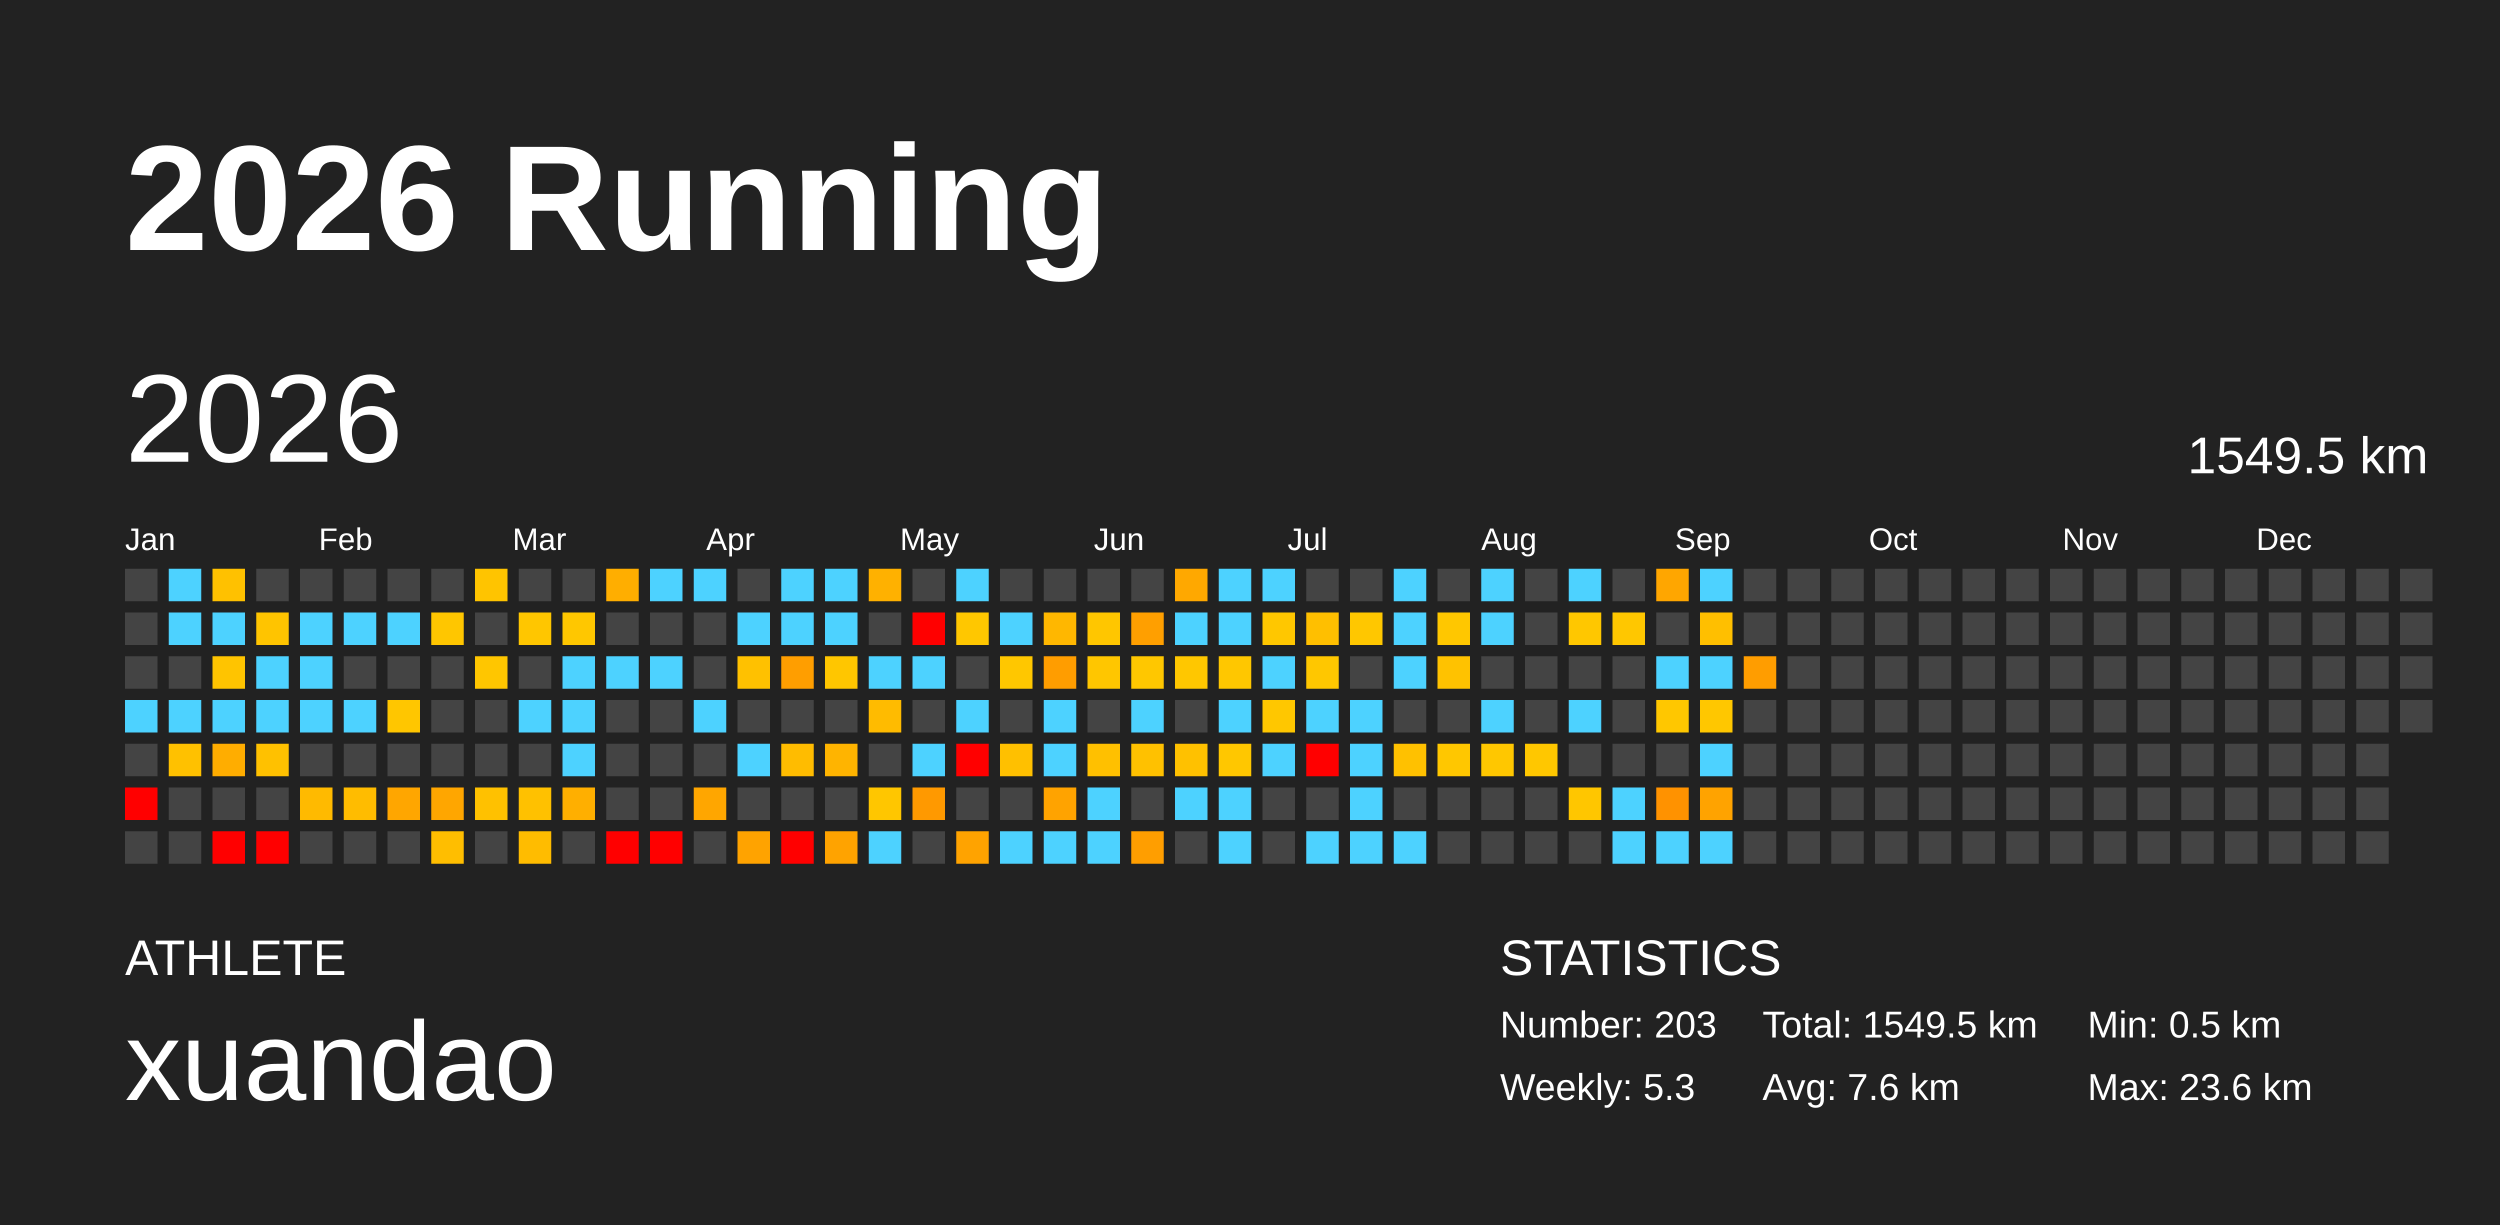
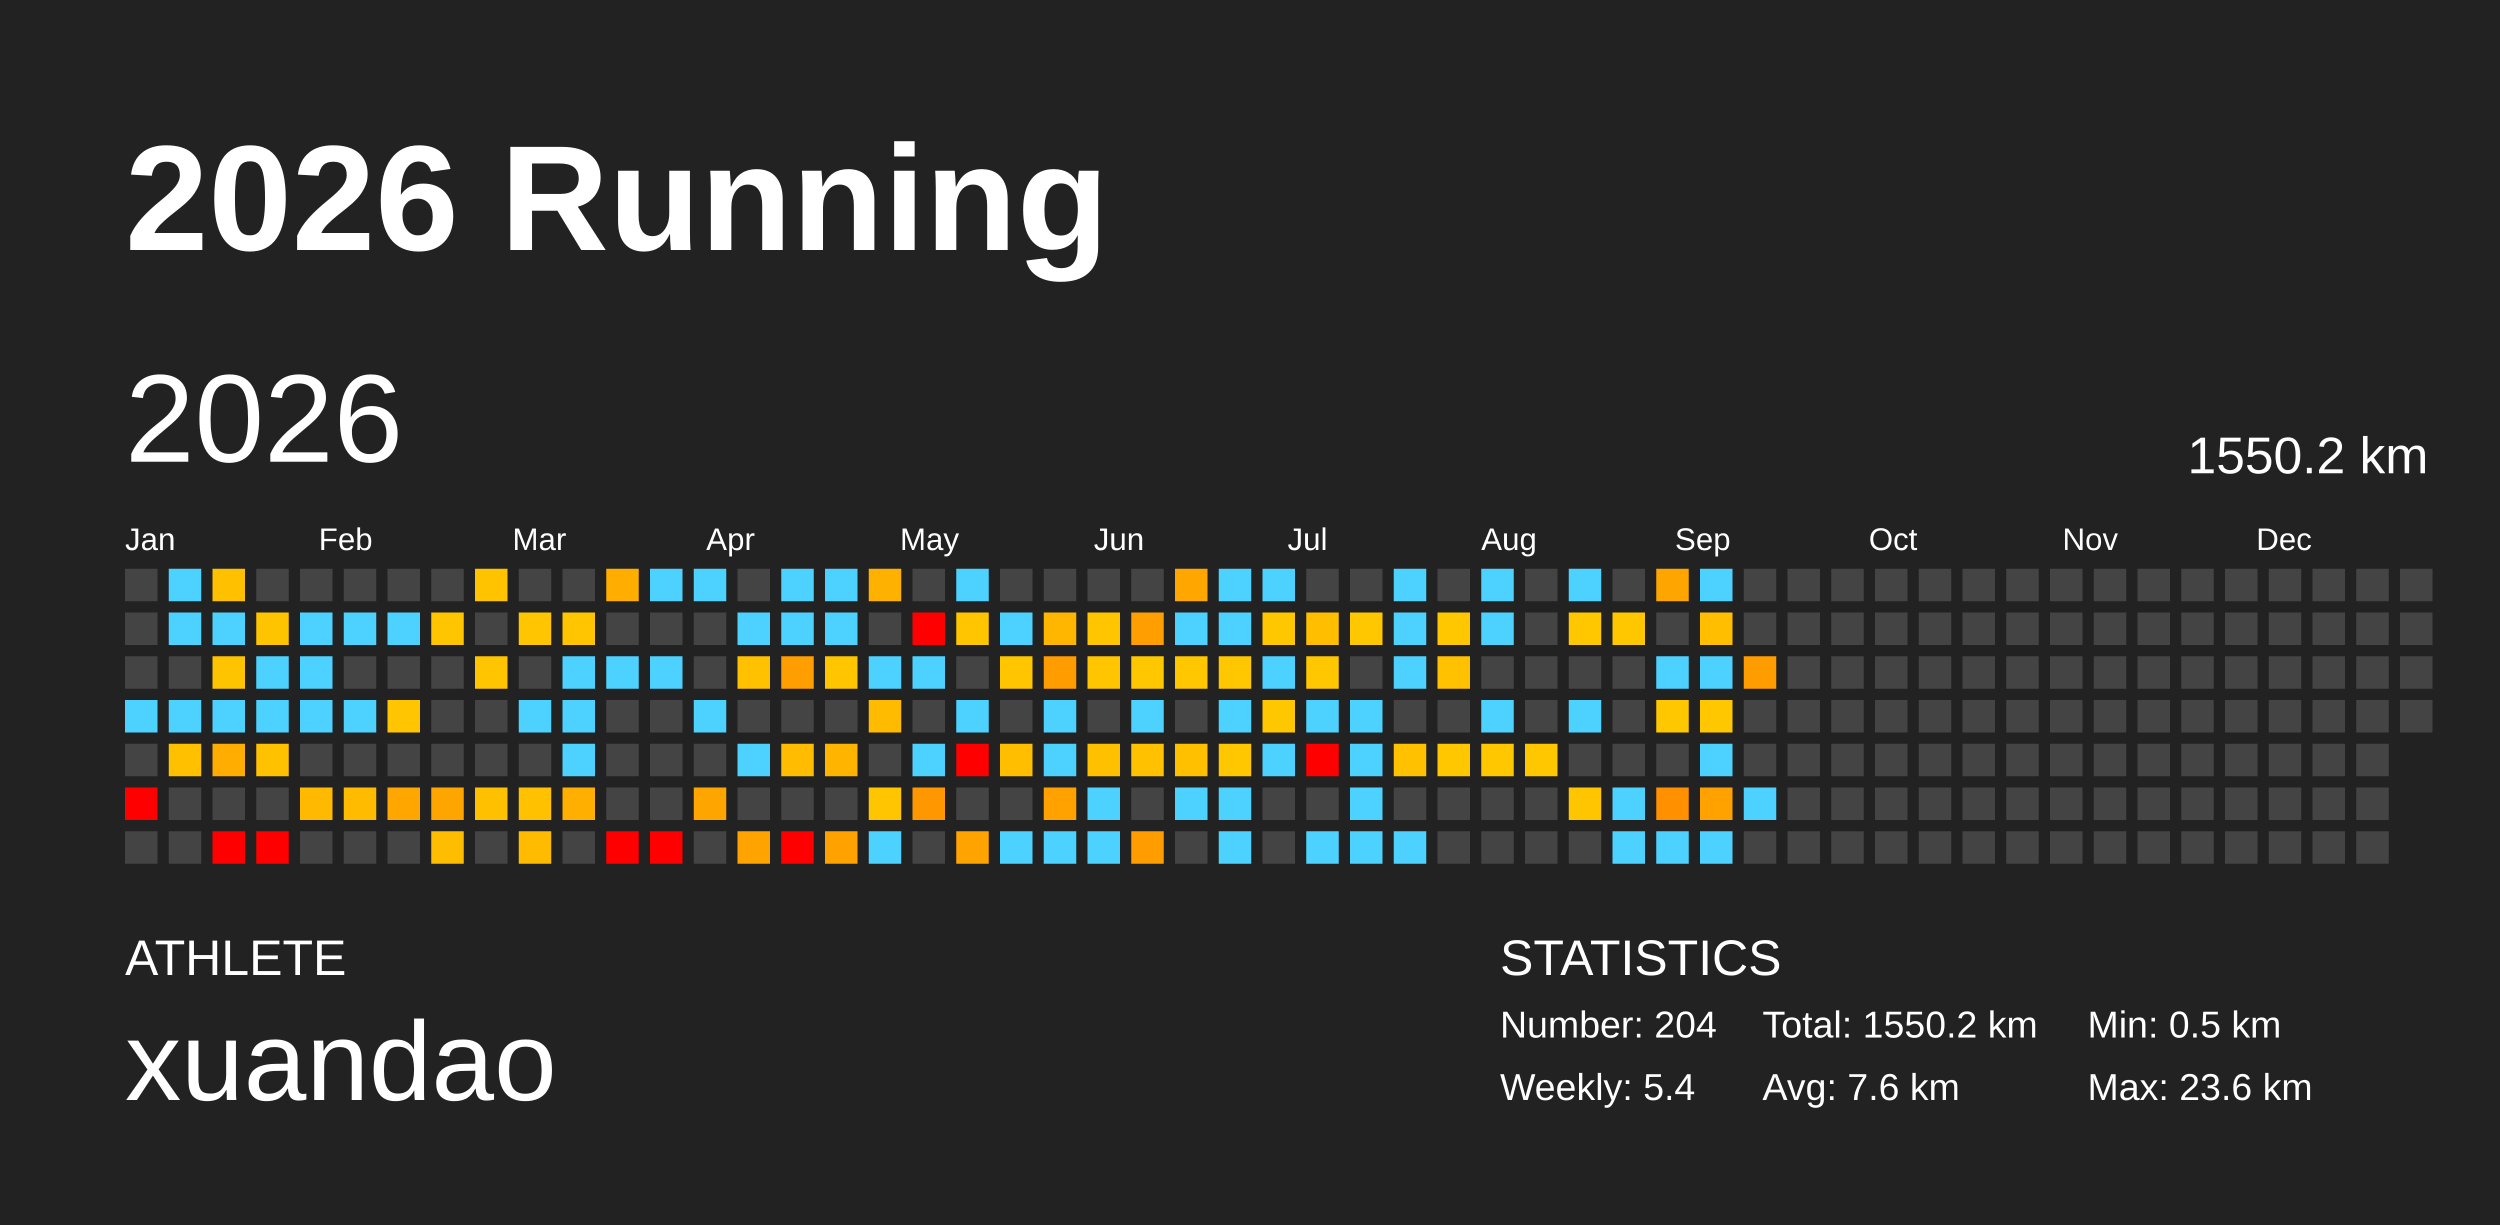
<svg xmlns="http://www.w3.org/2000/svg" baseProfile="full" height="98mm" version="1.1" viewBox="0,0,200,98" width="200mm">
  <defs />
  <rect fill="#222222" height="98" width="200" x="0" y="0" />
  <text fill="#FFFFFF" style="font-size:12px; font-family:Arial; font-weight:bold;" x="10" y="20">2026 Running</text>
  <text fill="#FFFFFF" style="font-size:4px; font-family:Arial" x="10" y="78">ATHLETE</text>
  <text fill="#FFFFFF" style="font-size:9px; font-family:Arial" x="10" y="88">xuandao</text>
  <text fill="#FFFFFF" style="font-size:4px; font-family:Arial" x="120" y="78">STATISTICS</text>
-   <text fill="#FFFFFF" style="font-size:3px; font-family:Arial" x="120" y="83">Number: 203</text>
-   <text fill="#FFFFFF" style="font-size:3px; font-family:Arial" x="120" y="88">Weekly: 5.3</text>
-   <text fill="#FFFFFF" style="font-size:3px; font-family:Arial" x="141" y="83">Total: 1549.5 km</text>
+   <text fill="#FFFFFF" style="font-size:3px; font-family:Arial" x="120" y="83">Number: 204</text>
+   <text fill="#FFFFFF" style="font-size:3px; font-family:Arial" x="120" y="88">Weekly: 5.4</text>
+   <text fill="#FFFFFF" style="font-size:3px; font-family:Arial" x="141" y="83">Total: 1550.2 km</text>
  <text fill="#FFFFFF" style="font-size:3px; font-family:Arial" x="141" y="88">Avg: 7.6 km</text>
  <text fill="#FFFFFF" style="font-size:3px; font-family:Arial" x="167" y="83">Min: 0.5 km</text>
  <text fill="#FFFFFF" style="font-size:3px; font-family:Arial" x="167" y="88">Max: 23.6 km</text>
  <text dominant-baseline="hanging" fill="#FFFFFF" style="font-size:10.0px; font-family:Arial;" x="10" y="30">2026</text>
-   <text dominant-baseline="hanging" fill="#FFFFFF" style="font-size:4.125px; font-family:Arial;" x="175" y="35">1549.5 km</text>
+   <text dominant-baseline="hanging" fill="#FFFFFF" style="font-size:4.125px; font-family:Arial;" x="175" y="35">1550.2 km</text>
  <text fill="#FFFFFF" style="font-size:2.5px; font-family:Arial" x="10.0" y="44">Jan</text>
  <text fill="#FFFFFF" style="font-size:2.5px; font-family:Arial" x="25.5" y="44">Feb</text>
  <text fill="#FFFFFF" style="font-size:2.5px; font-family:Arial" x="41.0" y="44">Mar</text>
  <text fill="#FFFFFF" style="font-size:2.5px; font-family:Arial" x="56.5" y="44">Apr</text>
  <text fill="#FFFFFF" style="font-size:2.5px; font-family:Arial" x="72.0" y="44">May</text>
  <text fill="#FFFFFF" style="font-size:2.5px; font-family:Arial" x="87.5" y="44">Jun</text>
  <text fill="#FFFFFF" style="font-size:2.5px; font-family:Arial" x="103.0" y="44">Jul</text>
  <text fill="#FFFFFF" style="font-size:2.5px; font-family:Arial" x="118.5" y="44">Aug</text>
  <text fill="#FFFFFF" style="font-size:2.5px; font-family:Arial" x="134.0" y="44">Sep</text>
  <text fill="#FFFFFF" style="font-size:2.5px; font-family:Arial" x="149.5" y="44">Oct</text>
  <text fill="#FFFFFF" style="font-size:2.5px; font-family:Arial" x="165.0" y="44">Nov</text>
  <text fill="#FFFFFF" style="font-size:2.5px; font-family:Arial" x="180.5" y="44">Dec</text>
  <rect fill="#444444" height="2.6" width="2.6" x="10.0" y="45.5" />
  <rect fill="#444444" height="2.6" width="2.6" x="10.0" y="49.0" />
  <rect fill="#444444" height="2.6" width="2.6" x="10.0" y="52.5" />
  <rect fill="#4dd2ff" height="2.6" width="2.6" x="10.0" y="56.0" />
  <rect fill="#444444" height="2.6" width="2.6" x="10.0" y="59.5" />
  <rect fill="red" height="2.6" width="2.6" x="10.0" y="63.0" />
  <rect fill="#444444" height="2.6" width="2.6" x="10.0" y="66.5" />
  <rect fill="#4dd2ff" height="2.6" width="2.6" x="13.5" y="45.5" />
  <rect fill="#4dd2ff" height="2.6" width="2.6" x="13.5" y="49.0" />
  <rect fill="#444444" height="2.6" width="2.6" x="13.5" y="52.5" />
  <rect fill="#4dd2ff" height="2.6" width="2.6" x="13.5" y="56.0" />
-   <rect fill="#ffc100" height="2.6" width="2.6" x="13.5" y="59.5" />
+   <rect fill="#ffc000" height="2.6" width="2.6" x="13.5" y="59.5" />
  <rect fill="#444444" height="2.6" width="2.6" x="13.5" y="63.0" />
  <rect fill="#444444" height="2.6" width="2.6" x="13.5" y="66.5" />
-   <rect fill="#ffc100" height="2.6" width="2.6" x="17.0" y="45.5" />
+   <rect fill="#ffc000" height="2.6" width="2.6" x="17.0" y="45.5" />
  <rect fill="#4dd2ff" height="2.6" width="2.6" x="17.0" y="49.0" />
  <rect fill="#ffc400" height="2.6" width="2.6" x="17.0" y="52.5" />
  <rect fill="#4dd2ff" height="2.6" width="2.6" x="17.0" y="56.0" />
  <rect fill="#ffad00" height="2.6" width="2.6" x="17.0" y="59.5" />
  <rect fill="#444444" height="2.6" width="2.6" x="17.0" y="63.0" />
  <rect fill="red" height="2.6" width="2.6" x="17.0" y="66.5" />
  <rect fill="#444444" height="2.6" width="2.6" x="20.5" y="45.5" />
  <rect fill="#ffc400" height="2.6" width="2.6" x="20.5" y="49.0" />
  <rect fill="#4dd2ff" height="2.6" width="2.6" x="20.5" y="52.5" />
  <rect fill="#4dd2ff" height="2.6" width="2.6" x="20.5" y="56.0" />
  <rect fill="#ffc100" height="2.6" width="2.6" x="20.5" y="59.5" />
  <rect fill="#444444" height="2.6" width="2.6" x="20.5" y="63.0" />
  <rect fill="red" height="2.6" width="2.6" x="20.5" y="66.5" />
  <rect fill="#444444" height="2.6" width="2.6" x="24.0" y="45.5" />
  <rect fill="#4dd2ff" height="2.6" width="2.6" x="24.0" y="49.0" />
  <rect fill="#4dd2ff" height="2.6" width="2.6" x="24.0" y="52.5" />
  <rect fill="#4dd2ff" height="2.6" width="2.6" x="24.0" y="56.0" />
  <rect fill="#444444" height="2.6" width="2.6" x="24.0" y="59.5" />
  <rect fill="#ffba00" height="2.6" width="2.6" x="24.0" y="63.0" />
  <rect fill="#444444" height="2.6" width="2.6" x="24.0" y="66.5" />
  <rect fill="#444444" height="2.6" width="2.6" x="27.5" y="45.5" />
  <rect fill="#4dd2ff" height="2.6" width="2.6" x="27.5" y="49.0" />
  <rect fill="#444444" height="2.6" width="2.6" x="27.5" y="52.5" />
  <rect fill="#4dd2ff" height="2.6" width="2.6" x="27.5" y="56.0" />
  <rect fill="#444444" height="2.6" width="2.6" x="27.5" y="59.5" />
-   <rect fill="#ffbc00" height="2.6" width="2.6" x="27.5" y="63.0" />
+   <rect fill="#ffbb00" height="2.6" width="2.6" x="27.5" y="63.0" />
  <rect fill="#444444" height="2.6" width="2.6" x="27.5" y="66.5" />
  <rect fill="#444444" height="2.6" width="2.6" x="31.0" y="45.5" />
  <rect fill="#4dd2ff" height="2.6" width="2.6" x="31.0" y="49.0" />
  <rect fill="#444444" height="2.6" width="2.6" x="31.0" y="52.5" />
-   <rect fill="#ffc600" height="2.6" width="2.6" x="31.0" y="56.0" />
+   <rect fill="#ffc500" height="2.6" width="2.6" x="31.0" y="56.0" />
  <rect fill="#444444" height="2.6" width="2.6" x="31.0" y="59.5" />
  <rect fill="#ffa600" height="2.6" width="2.6" x="31.0" y="63.0" />
  <rect fill="#444444" height="2.6" width="2.6" x="31.0" y="66.5" />
  <rect fill="#444444" height="2.6" width="2.6" x="34.5" y="45.5" />
  <rect fill="#ffc600" height="2.6" width="2.6" x="34.5" y="49.0" />
  <rect fill="#444444" height="2.6" width="2.6" x="34.5" y="52.5" />
  <rect fill="#444444" height="2.6" width="2.6" x="34.5" y="56.0" />
  <rect fill="#444444" height="2.6" width="2.6" x="34.5" y="59.5" />
-   <rect fill="#ffa600" height="2.6" width="2.6" x="34.5" y="63.0" />
-   <rect fill="#ffbe00" height="2.6" width="2.6" x="34.5" y="66.5" />
-   <rect fill="#ffc400" height="2.6" width="2.6" x="38.0" y="45.5" />
+   <rect fill="#ffa500" height="2.6" width="2.6" x="34.5" y="63.0" />
+   <rect fill="#ffbd00" height="2.6" width="2.6" x="34.5" y="66.5" />
+   <rect fill="#ffc300" height="2.6" width="2.6" x="38.0" y="45.5" />
  <rect fill="#444444" height="2.6" width="2.6" x="38.0" y="49.0" />
-   <rect fill="#ffc600" height="2.6" width="2.6" x="38.0" y="52.5" />
+   <rect fill="#ffc500" height="2.6" width="2.6" x="38.0" y="52.5" />
  <rect fill="#444444" height="2.6" width="2.6" x="38.0" y="56.0" />
  <rect fill="#444444" height="2.6" width="2.6" x="38.0" y="59.5" />
-   <rect fill="#ffc100" height="2.6" width="2.6" x="38.0" y="63.0" />
+   <rect fill="#ffc000" height="2.6" width="2.6" x="38.0" y="63.0" />
  <rect fill="#444444" height="2.6" width="2.6" x="38.0" y="66.5" />
  <rect fill="#444444" height="2.6" width="2.6" x="41.5" y="45.5" />
-   <rect fill="#ffc600" height="2.6" width="2.6" x="41.5" y="49.0" />
+   <rect fill="#ffc500" height="2.6" width="2.6" x="41.5" y="49.0" />
  <rect fill="#444444" height="2.6" width="2.6" x="41.5" y="52.5" />
  <rect fill="#4dd2ff" height="2.6" width="2.6" x="41.5" y="56.0" />
  <rect fill="#444444" height="2.6" width="2.6" x="41.5" y="59.5" />
  <rect fill="#ffc100" height="2.6" width="2.6" x="41.5" y="63.0" />
-   <rect fill="#ffbc00" height="2.6" width="2.6" x="41.5" y="66.5" />
+   <rect fill="#ffbb00" height="2.6" width="2.6" x="41.5" y="66.5" />
  <rect fill="#444444" height="2.6" width="2.6" x="45.0" y="45.5" />
-   <rect fill="#ffc700" height="2.6" width="2.6" x="45.0" y="49.0" />
+   <rect fill="#ffc600" height="2.6" width="2.6" x="45.0" y="49.0" />
  <rect fill="#4dd2ff" height="2.6" width="2.6" x="45.0" y="52.5" />
  <rect fill="#4dd2ff" height="2.6" width="2.6" x="45.0" y="56.0" />
  <rect fill="#4dd2ff" height="2.6" width="2.6" x="45.0" y="59.5" />
  <rect fill="#ffaf00" height="2.6" width="2.6" x="45.0" y="63.0" />
  <rect fill="#444444" height="2.6" width="2.6" x="45.0" y="66.5" />
  <rect fill="#ffae00" height="2.6" width="2.6" x="48.5" y="45.5" />
  <rect fill="#444444" height="2.6" width="2.6" x="48.5" y="49.0" />
  <rect fill="#4dd2ff" height="2.6" width="2.6" x="48.5" y="52.5" />
  <rect fill="#444444" height="2.6" width="2.6" x="48.5" y="56.0" />
  <rect fill="#444444" height="2.6" width="2.6" x="48.5" y="59.5" />
  <rect fill="#444444" height="2.6" width="2.6" x="48.5" y="63.0" />
  <rect fill="red" height="2.6" width="2.6" x="48.5" y="66.5" />
  <rect fill="#4dd2ff" height="2.6" width="2.6" x="52.0" y="45.5" />
  <rect fill="#444444" height="2.6" width="2.6" x="52.0" y="49.0" />
  <rect fill="#4dd2ff" height="2.6" width="2.6" x="52.0" y="52.5" />
  <rect fill="#444444" height="2.6" width="2.6" x="52.0" y="56.0" />
  <rect fill="#444444" height="2.6" width="2.6" x="52.0" y="59.5" />
  <rect fill="#444444" height="2.6" width="2.6" x="52.0" y="63.0" />
  <rect fill="red" height="2.6" width="2.6" x="52.0" y="66.5" />
  <rect fill="#4dd2ff" height="2.6" width="2.6" x="55.5" y="45.5" />
  <rect fill="#444444" height="2.6" width="2.6" x="55.5" y="49.0" />
  <rect fill="#444444" height="2.6" width="2.6" x="55.5" y="52.5" />
  <rect fill="#4dd2ff" height="2.6" width="2.6" x="55.5" y="56.0" />
  <rect fill="#444444" height="2.6" width="2.6" x="55.5" y="59.5" />
-   <rect fill="#ffa600" height="2.6" width="2.6" x="55.5" y="63.0" />
+   <rect fill="#ffa500" height="2.6" width="2.6" x="55.5" y="63.0" />
  <rect fill="#444444" height="2.6" width="2.6" x="55.5" y="66.5" />
  <rect fill="#444444" height="2.6" width="2.6" x="59.0" y="45.5" />
  <rect fill="#4dd2ff" height="2.6" width="2.6" x="59.0" y="49.0" />
  <rect fill="#ffc100" height="2.6" width="2.6" x="59.0" y="52.5" />
  <rect fill="#444444" height="2.6" width="2.6" x="59.0" y="56.0" />
  <rect fill="#4dd2ff" height="2.6" width="2.6" x="59.0" y="59.5" />
  <rect fill="#444444" height="2.6" width="2.6" x="59.0" y="63.0" />
  <rect fill="#ffa300" height="2.6" width="2.6" x="59.0" y="66.5" />
  <rect fill="#4dd2ff" height="2.6" width="2.6" x="62.5" y="45.5" />
  <rect fill="#4dd2ff" height="2.6" width="2.6" x="62.5" y="49.0" />
  <rect fill="#ff9e00" height="2.6" width="2.6" x="62.5" y="52.5" />
  <rect fill="#444444" height="2.6" width="2.6" x="62.5" y="56.0" />
  <rect fill="#ffbc00" height="2.6" width="2.6" x="62.5" y="59.5" />
  <rect fill="#444444" height="2.6" width="2.6" x="62.5" y="63.0" />
  <rect fill="red" height="2.6" width="2.6" x="62.5" y="66.5" />
  <rect fill="#4dd2ff" height="2.6" width="2.6" x="66.0" y="45.5" />
  <rect fill="#4dd2ff" height="2.6" width="2.6" x="66.0" y="49.0" />
  <rect fill="#ffc600" height="2.6" width="2.6" x="66.0" y="52.5" />
  <rect fill="#444444" height="2.6" width="2.6" x="66.0" y="56.0" />
  <rect fill="#ffb400" height="2.6" width="2.6" x="66.0" y="59.5" />
  <rect fill="#444444" height="2.6" width="2.6" x="66.0" y="63.0" />
-   <rect fill="#ffa300" height="2.6" width="2.6" x="66.0" y="66.5" />
+   <rect fill="#ffa200" height="2.6" width="2.6" x="66.0" y="66.5" />
  <rect fill="#ffb100" height="2.6" width="2.6" x="69.5" y="45.5" />
  <rect fill="#444444" height="2.6" width="2.6" x="69.5" y="49.0" />
  <rect fill="#4dd2ff" height="2.6" width="2.6" x="69.5" y="52.5" />
  <rect fill="#ffbb00" height="2.6" width="2.6" x="69.5" y="56.0" />
  <rect fill="#444444" height="2.6" width="2.6" x="69.5" y="59.5" />
  <rect fill="#ffc600" height="2.6" width="2.6" x="69.5" y="63.0" />
  <rect fill="#4dd2ff" height="2.6" width="2.6" x="69.5" y="66.5" />
  <rect fill="#444444" height="2.6" width="2.6" x="73.0" y="45.5" />
  <rect fill="red" height="2.6" width="2.6" x="73.0" y="49.0" />
  <rect fill="#4dd2ff" height="2.6" width="2.6" x="73.0" y="52.5" />
  <rect fill="#444444" height="2.6" width="2.6" x="73.0" y="56.0" />
  <rect fill="#4dd2ff" height="2.6" width="2.6" x="73.0" y="59.5" />
-   <rect fill="#ff9900" height="2.6" width="2.6" x="73.0" y="63.0" />
+   <rect fill="#ff9800" height="2.6" width="2.6" x="73.0" y="63.0" />
  <rect fill="#444444" height="2.6" width="2.6" x="73.0" y="66.5" />
  <rect fill="#4dd2ff" height="2.6" width="2.6" x="76.5" y="45.5" />
-   <rect fill="#ffc700" height="2.6" width="2.6" x="76.5" y="49.0" />
+   <rect fill="#ffc600" height="2.6" width="2.6" x="76.5" y="49.0" />
  <rect fill="#444444" height="2.6" width="2.6" x="76.5" y="52.5" />
  <rect fill="#4dd2ff" height="2.6" width="2.6" x="76.5" y="56.0" />
  <rect fill="red" height="2.6" width="2.6" x="76.5" y="59.5" />
  <rect fill="#444444" height="2.6" width="2.6" x="76.5" y="63.0" />
  <rect fill="#ffa300" height="2.6" width="2.6" x="76.5" y="66.5" />
  <rect fill="#444444" height="2.6" width="2.6" x="80.0" y="45.5" />
  <rect fill="#4dd2ff" height="2.6" width="2.6" x="80.0" y="49.0" />
-   <rect fill="#ffc700" height="2.6" width="2.6" x="80.0" y="52.5" />
+   <rect fill="#ffc600" height="2.6" width="2.6" x="80.0" y="52.5" />
  <rect fill="#444444" height="2.6" width="2.6" x="80.0" y="56.0" />
-   <rect fill="#ffc000" height="2.6" width="2.6" x="80.0" y="59.5" />
+   <rect fill="#ffbf00" height="2.6" width="2.6" x="80.0" y="59.5" />
  <rect fill="#444444" height="2.6" width="2.6" x="80.0" y="63.0" />
  <rect fill="#4dd2ff" height="2.6" width="2.6" x="80.0" y="66.5" />
  <rect fill="#444444" height="2.6" width="2.6" x="83.5" y="45.5" />
-   <rect fill="#ffb700" height="2.6" width="2.6" x="83.5" y="49.0" />
-   <rect fill="#ff9d00" height="2.6" width="2.6" x="83.5" y="52.5" />
+   <rect fill="#ffb600" height="2.6" width="2.6" x="83.5" y="49.0" />
+   <rect fill="#ff9c00" height="2.6" width="2.6" x="83.5" y="52.5" />
  <rect fill="#4dd2ff" height="2.6" width="2.6" x="83.5" y="56.0" />
  <rect fill="#4dd2ff" height="2.6" width="2.6" x="83.5" y="59.5" />
-   <rect fill="#ffa300" height="2.6" width="2.6" x="83.5" y="63.0" />
+   <rect fill="#ffa200" height="2.6" width="2.6" x="83.5" y="63.0" />
  <rect fill="#4dd2ff" height="2.6" width="2.6" x="83.5" y="66.5" />
  <rect fill="#444444" height="2.6" width="2.6" x="87.0" y="45.5" />
  <rect fill="#ffc600" height="2.6" width="2.6" x="87.0" y="49.0" />
  <rect fill="#ffc600" height="2.6" width="2.6" x="87.0" y="52.5" />
  <rect fill="#444444" height="2.6" width="2.6" x="87.0" y="56.0" />
  <rect fill="#ffc000" height="2.6" width="2.6" x="87.0" y="59.5" />
  <rect fill="#4dd2ff" height="2.6" width="2.6" x="87.0" y="63.0" />
  <rect fill="#4dd2ff" height="2.6" width="2.6" x="87.0" y="66.5" />
  <rect fill="#444444" height="2.6" width="2.6" x="90.5" y="45.5" />
-   <rect fill="#ff9f00" height="2.6" width="2.6" x="90.5" y="49.0" />
+   <rect fill="#ff9e00" height="2.6" width="2.6" x="90.5" y="49.0" />
  <rect fill="#ffc700" height="2.6" width="2.6" x="90.5" y="52.5" />
  <rect fill="#4dd2ff" height="2.6" width="2.6" x="90.5" y="56.0" />
  <rect fill="#ffc100" height="2.6" width="2.6" x="90.5" y="59.5" />
  <rect fill="#444444" height="2.6" width="2.6" x="90.5" y="63.0" />
-   <rect fill="#ff9e00" height="2.6" width="2.6" x="90.5" y="66.5" />
-   <rect fill="#ffa800" height="2.6" width="2.6" x="94.0" y="45.5" />
+   <rect fill="#ff9d00" height="2.6" width="2.6" x="90.5" y="66.5" />
+   <rect fill="#ffa700" height="2.6" width="2.6" x="94.0" y="45.5" />
  <rect fill="#4dd2ff" height="2.6" width="2.6" x="94.0" y="49.0" />
  <rect fill="#ffc700" height="2.6" width="2.6" x="94.0" y="52.5" />
  <rect fill="#444444" height="2.6" width="2.6" x="94.0" y="56.0" />
-   <rect fill="#ffc100" height="2.6" width="2.6" x="94.0" y="59.5" />
+   <rect fill="#ffc000" height="2.6" width="2.6" x="94.0" y="59.5" />
  <rect fill="#4dd2ff" height="2.6" width="2.6" x="94.0" y="63.0" />
  <rect fill="#444444" height="2.6" width="2.6" x="94.0" y="66.5" />
  <rect fill="#4dd2ff" height="2.6" width="2.6" x="97.5" y="45.5" />
  <rect fill="#4dd2ff" height="2.6" width="2.6" x="97.5" y="49.0" />
  <rect fill="#ffc700" height="2.6" width="2.6" x="97.5" y="52.5" />
  <rect fill="#4dd2ff" height="2.6" width="2.6" x="97.5" y="56.0" />
  <rect fill="#ffc700" height="2.6" width="2.6" x="97.5" y="59.5" />
  <rect fill="#4dd2ff" height="2.6" width="2.6" x="97.5" y="63.0" />
  <rect fill="#4dd2ff" height="2.6" width="2.6" x="97.5" y="66.5" />
  <rect fill="#4dd2ff" height="2.6" width="2.6" x="101.0" y="45.5" />
  <rect fill="#ffc700" height="2.6" width="2.6" x="101.0" y="49.0" />
  <rect fill="#4dd2ff" height="2.6" width="2.6" x="101.0" y="52.5" />
  <rect fill="#ffc700" height="2.6" width="2.6" x="101.0" y="56.0" />
  <rect fill="#4dd2ff" height="2.6" width="2.6" x="101.0" y="59.5" />
  <rect fill="#444444" height="2.6" width="2.6" x="101.0" y="63.0" />
  <rect fill="#444444" height="2.6" width="2.6" x="101.0" y="66.5" />
  <rect fill="#444444" height="2.6" width="2.6" x="104.5" y="45.5" />
-   <rect fill="#ffbf00" height="2.6" width="2.6" x="104.5" y="49.0" />
+   <rect fill="#ffbe00" height="2.6" width="2.6" x="104.5" y="49.0" />
  <rect fill="#ffc700" height="2.6" width="2.6" x="104.5" y="52.5" />
  <rect fill="#4dd2ff" height="2.6" width="2.6" x="104.5" y="56.0" />
  <rect fill="red" height="2.6" width="2.6" x="104.5" y="59.5" />
  <rect fill="#444444" height="2.6" width="2.6" x="104.5" y="63.0" />
  <rect fill="#4dd2ff" height="2.6" width="2.6" x="104.5" y="66.5" />
  <rect fill="#444444" height="2.6" width="2.6" x="108.0" y="45.5" />
  <rect fill="#ffc700" height="2.6" width="2.6" x="108.0" y="49.0" />
  <rect fill="#444444" height="2.6" width="2.6" x="108.0" y="52.5" />
  <rect fill="#4dd2ff" height="2.6" width="2.6" x="108.0" y="56.0" />
  <rect fill="#4dd2ff" height="2.6" width="2.6" x="108.0" y="59.5" />
  <rect fill="#4dd2ff" height="2.6" width="2.6" x="108.0" y="63.0" />
  <rect fill="#4dd2ff" height="2.6" width="2.6" x="108.0" y="66.5" />
  <rect fill="#4dd2ff" height="2.6" width="2.6" x="111.5" y="45.5" />
  <rect fill="#4dd2ff" height="2.6" width="2.6" x="111.5" y="49.0" />
  <rect fill="#4dd2ff" height="2.6" width="2.6" x="111.5" y="52.5" />
  <rect fill="#444444" height="2.6" width="2.6" x="111.5" y="56.0" />
  <rect fill="#ffc100" height="2.6" width="2.6" x="111.5" y="59.5" />
  <rect fill="#444444" height="2.6" width="2.6" x="111.5" y="63.0" />
  <rect fill="#4dd2ff" height="2.6" width="2.6" x="111.5" y="66.5" />
  <rect fill="#444444" height="2.6" width="2.6" x="115.0" y="45.5" />
  <rect fill="#ffc700" height="2.6" width="2.6" x="115.0" y="49.0" />
-   <rect fill="#ffc200" height="2.6" width="2.6" x="115.0" y="52.5" />
+   <rect fill="#ffc100" height="2.6" width="2.6" x="115.0" y="52.5" />
  <rect fill="#444444" height="2.6" width="2.6" x="115.0" y="56.0" />
  <rect fill="#ffc700" height="2.6" width="2.6" x="115.0" y="59.5" />
  <rect fill="#444444" height="2.6" width="2.6" x="115.0" y="63.0" />
  <rect fill="#444444" height="2.6" width="2.6" x="115.0" y="66.5" />
  <rect fill="#4dd2ff" height="2.6" width="2.6" x="118.5" y="45.5" />
  <rect fill="#4dd2ff" height="2.6" width="2.6" x="118.5" y="49.0" />
  <rect fill="#444444" height="2.6" width="2.6" x="118.5" y="52.5" />
  <rect fill="#4dd2ff" height="2.6" width="2.6" x="118.5" y="56.0" />
  <rect fill="#ffc700" height="2.6" width="2.6" x="118.5" y="59.5" />
  <rect fill="#444444" height="2.6" width="2.6" x="118.5" y="63.0" />
  <rect fill="#444444" height="2.6" width="2.6" x="118.5" y="66.5" />
  <rect fill="#444444" height="2.6" width="2.6" x="122.0" y="45.5" />
  <rect fill="#444444" height="2.6" width="2.6" x="122.0" y="49.0" />
  <rect fill="#444444" height="2.6" width="2.6" x="122.0" y="52.5" />
  <rect fill="#444444" height="2.6" width="2.6" x="122.0" y="56.0" />
  <rect fill="#ffc700" height="2.6" width="2.6" x="122.0" y="59.5" />
  <rect fill="#444444" height="2.6" width="2.6" x="122.0" y="63.0" />
  <rect fill="#444444" height="2.6" width="2.6" x="122.0" y="66.5" />
  <rect fill="#4dd2ff" height="2.6" width="2.6" x="125.5" y="45.5" />
  <rect fill="#ffc700" height="2.6" width="2.6" x="125.5" y="49.0" />
  <rect fill="#444444" height="2.6" width="2.6" x="125.5" y="52.5" />
  <rect fill="#4dd2ff" height="2.6" width="2.6" x="125.5" y="56.0" />
  <rect fill="#444444" height="2.6" width="2.6" x="125.5" y="59.5" />
  <rect fill="#ffc600" height="2.6" width="2.6" x="125.5" y="63.0" />
  <rect fill="#444444" height="2.6" width="2.6" x="125.5" y="66.5" />
  <rect fill="#444444" height="2.6" width="2.6" x="129.0" y="45.5" />
  <rect fill="#ffc700" height="2.6" width="2.6" x="129.0" y="49.0" />
  <rect fill="#444444" height="2.6" width="2.6" x="129.0" y="52.5" />
  <rect fill="#444444" height="2.6" width="2.6" x="129.0" y="56.0" />
  <rect fill="#444444" height="2.6" width="2.6" x="129.0" y="59.5" />
  <rect fill="#4dd2ff" height="2.6" width="2.6" x="129.0" y="63.0" />
  <rect fill="#4dd2ff" height="2.6" width="2.6" x="129.0" y="66.5" />
-   <rect fill="#ffa600" height="2.6" width="2.6" x="132.5" y="45.5" />
+   <rect fill="#ffa500" height="2.6" width="2.6" x="132.5" y="45.5" />
  <rect fill="#444444" height="2.6" width="2.6" x="132.5" y="49.0" />
  <rect fill="#4dd2ff" height="2.6" width="2.6" x="132.5" y="52.5" />
  <rect fill="#ffc700" height="2.6" width="2.6" x="132.5" y="56.0" />
  <rect fill="#444444" height="2.6" width="2.6" x="132.5" y="59.5" />
-   <rect fill="#ff9200" height="2.6" width="2.6" x="132.5" y="63.0" />
+   <rect fill="#ff9100" height="2.6" width="2.6" x="132.5" y="63.0" />
  <rect fill="#4dd2ff" height="2.6" width="2.6" x="132.5" y="66.5" />
  <rect fill="#4dd2ff" height="2.6" width="2.6" x="136.0" y="45.5" />
  <rect fill="#ffbf00" height="2.6" width="2.6" x="136.0" y="49.0" />
  <rect fill="#4dd2ff" height="2.6" width="2.6" x="136.0" y="52.5" />
  <rect fill="#ffc700" height="2.6" width="2.6" x="136.0" y="56.0" />
  <rect fill="#4dd2ff" height="2.6" width="2.6" x="136.0" y="59.5" />
-   <rect fill="#ffa300" height="2.6" width="2.6" x="136.0" y="63.0" />
+   <rect fill="#ffa200" height="2.6" width="2.6" x="136.0" y="63.0" />
  <rect fill="#4dd2ff" height="2.6" width="2.6" x="136.0" y="66.5" />
  <rect fill="#444444" height="2.6" width="2.6" x="139.5" y="45.5" />
  <rect fill="#444444" height="2.6" width="2.6" x="139.5" y="49.0" />
  <rect fill="#ff9d00" height="2.6" width="2.6" x="139.5" y="52.5" />
  <rect fill="#444444" height="2.6" width="2.6" x="139.5" y="56.0" />
  <rect fill="#444444" height="2.6" width="2.6" x="139.5" y="59.5" />
-   <rect fill="#444444" height="2.6" width="2.6" x="139.5" y="63.0" />
+   <rect fill="#4dd2ff" height="2.6" width="2.6" x="139.5" y="63.0" />
  <rect fill="#444444" height="2.6" width="2.6" x="139.5" y="66.5" />
  <rect fill="#444444" height="2.6" width="2.6" x="143.0" y="45.5" />
  <rect fill="#444444" height="2.6" width="2.6" x="143.0" y="49.0" />
  <rect fill="#444444" height="2.6" width="2.6" x="143.0" y="52.5" />
  <rect fill="#444444" height="2.6" width="2.6" x="143.0" y="56.0" />
  <rect fill="#444444" height="2.6" width="2.6" x="143.0" y="59.5" />
  <rect fill="#444444" height="2.6" width="2.6" x="143.0" y="63.0" />
  <rect fill="#444444" height="2.6" width="2.6" x="143.0" y="66.5" />
  <rect fill="#444444" height="2.6" width="2.6" x="146.5" y="45.5" />
  <rect fill="#444444" height="2.6" width="2.6" x="146.5" y="49.0" />
  <rect fill="#444444" height="2.6" width="2.6" x="146.5" y="52.5" />
  <rect fill="#444444" height="2.6" width="2.6" x="146.5" y="56.0" />
  <rect fill="#444444" height="2.6" width="2.6" x="146.5" y="59.5" />
  <rect fill="#444444" height="2.6" width="2.6" x="146.5" y="63.0" />
  <rect fill="#444444" height="2.6" width="2.6" x="146.5" y="66.5" />
  <rect fill="#444444" height="2.6" width="2.6" x="150.0" y="45.5" />
  <rect fill="#444444" height="2.6" width="2.6" x="150.0" y="49.0" />
  <rect fill="#444444" height="2.6" width="2.6" x="150.0" y="52.5" />
  <rect fill="#444444" height="2.6" width="2.6" x="150.0" y="56.0" />
  <rect fill="#444444" height="2.6" width="2.6" x="150.0" y="59.5" />
  <rect fill="#444444" height="2.6" width="2.6" x="150.0" y="63.0" />
  <rect fill="#444444" height="2.6" width="2.6" x="150.0" y="66.5" />
  <rect fill="#444444" height="2.6" width="2.6" x="153.5" y="45.5" />
  <rect fill="#444444" height="2.6" width="2.6" x="153.5" y="49.0" />
  <rect fill="#444444" height="2.6" width="2.6" x="153.5" y="52.5" />
  <rect fill="#444444" height="2.6" width="2.6" x="153.5" y="56.0" />
  <rect fill="#444444" height="2.6" width="2.6" x="153.5" y="59.5" />
  <rect fill="#444444" height="2.6" width="2.6" x="153.5" y="63.0" />
  <rect fill="#444444" height="2.6" width="2.6" x="153.5" y="66.5" />
  <rect fill="#444444" height="2.6" width="2.6" x="157.0" y="45.5" />
  <rect fill="#444444" height="2.6" width="2.6" x="157.0" y="49.0" />
  <rect fill="#444444" height="2.6" width="2.6" x="157.0" y="52.5" />
  <rect fill="#444444" height="2.6" width="2.6" x="157.0" y="56.0" />
  <rect fill="#444444" height="2.6" width="2.6" x="157.0" y="59.5" />
  <rect fill="#444444" height="2.6" width="2.6" x="157.0" y="63.0" />
  <rect fill="#444444" height="2.6" width="2.6" x="157.0" y="66.5" />
  <rect fill="#444444" height="2.6" width="2.6" x="160.5" y="45.5" />
  <rect fill="#444444" height="2.6" width="2.6" x="160.5" y="49.0" />
  <rect fill="#444444" height="2.6" width="2.6" x="160.5" y="52.5" />
  <rect fill="#444444" height="2.6" width="2.6" x="160.5" y="56.0" />
  <rect fill="#444444" height="2.6" width="2.6" x="160.5" y="59.5" />
  <rect fill="#444444" height="2.6" width="2.6" x="160.5" y="63.0" />
  <rect fill="#444444" height="2.6" width="2.6" x="160.5" y="66.5" />
  <rect fill="#444444" height="2.6" width="2.6" x="164.0" y="45.5" />
  <rect fill="#444444" height="2.6" width="2.6" x="164.0" y="49.0" />
  <rect fill="#444444" height="2.6" width="2.6" x="164.0" y="52.5" />
  <rect fill="#444444" height="2.6" width="2.6" x="164.0" y="56.0" />
  <rect fill="#444444" height="2.6" width="2.6" x="164.0" y="59.5" />
  <rect fill="#444444" height="2.6" width="2.6" x="164.0" y="63.0" />
  <rect fill="#444444" height="2.6" width="2.6" x="164.0" y="66.5" />
  <rect fill="#444444" height="2.6" width="2.6" x="167.5" y="45.5" />
  <rect fill="#444444" height="2.6" width="2.6" x="167.5" y="49.0" />
  <rect fill="#444444" height="2.6" width="2.6" x="167.5" y="52.5" />
  <rect fill="#444444" height="2.6" width="2.6" x="167.5" y="56.0" />
  <rect fill="#444444" height="2.6" width="2.6" x="167.5" y="59.5" />
  <rect fill="#444444" height="2.6" width="2.6" x="167.5" y="63.0" />
  <rect fill="#444444" height="2.6" width="2.6" x="167.5" y="66.5" />
  <rect fill="#444444" height="2.6" width="2.6" x="171.0" y="45.5" />
  <rect fill="#444444" height="2.6" width="2.6" x="171.0" y="49.0" />
  <rect fill="#444444" height="2.6" width="2.6" x="171.0" y="52.5" />
  <rect fill="#444444" height="2.6" width="2.6" x="171.0" y="56.0" />
  <rect fill="#444444" height="2.6" width="2.6" x="171.0" y="59.5" />
  <rect fill="#444444" height="2.6" width="2.6" x="171.0" y="63.0" />
  <rect fill="#444444" height="2.6" width="2.6" x="171.0" y="66.5" />
  <rect fill="#444444" height="2.6" width="2.6" x="174.5" y="45.5" />
  <rect fill="#444444" height="2.6" width="2.6" x="174.5" y="49.0" />
  <rect fill="#444444" height="2.6" width="2.6" x="174.5" y="52.5" />
  <rect fill="#444444" height="2.6" width="2.6" x="174.5" y="56.0" />
  <rect fill="#444444" height="2.6" width="2.6" x="174.5" y="59.5" />
  <rect fill="#444444" height="2.6" width="2.6" x="174.5" y="63.0" />
  <rect fill="#444444" height="2.6" width="2.6" x="174.5" y="66.5" />
  <rect fill="#444444" height="2.6" width="2.6" x="178.0" y="45.5" />
  <rect fill="#444444" height="2.6" width="2.6" x="178.0" y="49.0" />
  <rect fill="#444444" height="2.6" width="2.6" x="178.0" y="52.5" />
  <rect fill="#444444" height="2.6" width="2.6" x="178.0" y="56.0" />
  <rect fill="#444444" height="2.6" width="2.6" x="178.0" y="59.5" />
  <rect fill="#444444" height="2.6" width="2.6" x="178.0" y="63.0" />
  <rect fill="#444444" height="2.6" width="2.6" x="178.0" y="66.5" />
  <rect fill="#444444" height="2.6" width="2.6" x="181.5" y="45.5" />
  <rect fill="#444444" height="2.6" width="2.6" x="181.5" y="49.0" />
  <rect fill="#444444" height="2.6" width="2.6" x="181.5" y="52.5" />
  <rect fill="#444444" height="2.6" width="2.6" x="181.5" y="56.0" />
  <rect fill="#444444" height="2.6" width="2.6" x="181.5" y="59.5" />
  <rect fill="#444444" height="2.6" width="2.6" x="181.5" y="63.0" />
  <rect fill="#444444" height="2.6" width="2.6" x="181.5" y="66.5" />
  <rect fill="#444444" height="2.6" width="2.6" x="185.0" y="45.5" />
  <rect fill="#444444" height="2.6" width="2.6" x="185.0" y="49.0" />
  <rect fill="#444444" height="2.6" width="2.6" x="185.0" y="52.5" />
  <rect fill="#444444" height="2.6" width="2.6" x="185.0" y="56.0" />
  <rect fill="#444444" height="2.6" width="2.6" x="185.0" y="59.5" />
  <rect fill="#444444" height="2.6" width="2.6" x="185.0" y="63.0" />
  <rect fill="#444444" height="2.6" width="2.6" x="185.0" y="66.5" />
  <rect fill="#444444" height="2.6" width="2.6" x="188.5" y="45.5" />
  <rect fill="#444444" height="2.6" width="2.6" x="188.5" y="49.0" />
  <rect fill="#444444" height="2.6" width="2.6" x="188.5" y="52.5" />
  <rect fill="#444444" height="2.6" width="2.6" x="188.5" y="56.0" />
  <rect fill="#444444" height="2.6" width="2.6" x="188.5" y="59.5" />
  <rect fill="#444444" height="2.6" width="2.6" x="188.5" y="63.0" />
  <rect fill="#444444" height="2.6" width="2.6" x="188.5" y="66.5" />
  <rect fill="#444444" height="2.6" width="2.6" x="192.0" y="45.5" />
  <rect fill="#444444" height="2.6" width="2.6" x="192.0" y="49.0" />
  <rect fill="#444444" height="2.6" width="2.6" x="192.0" y="52.5" />
  <rect fill="#444444" height="2.6" width="2.6" x="192.0" y="56.0" />
</svg>
